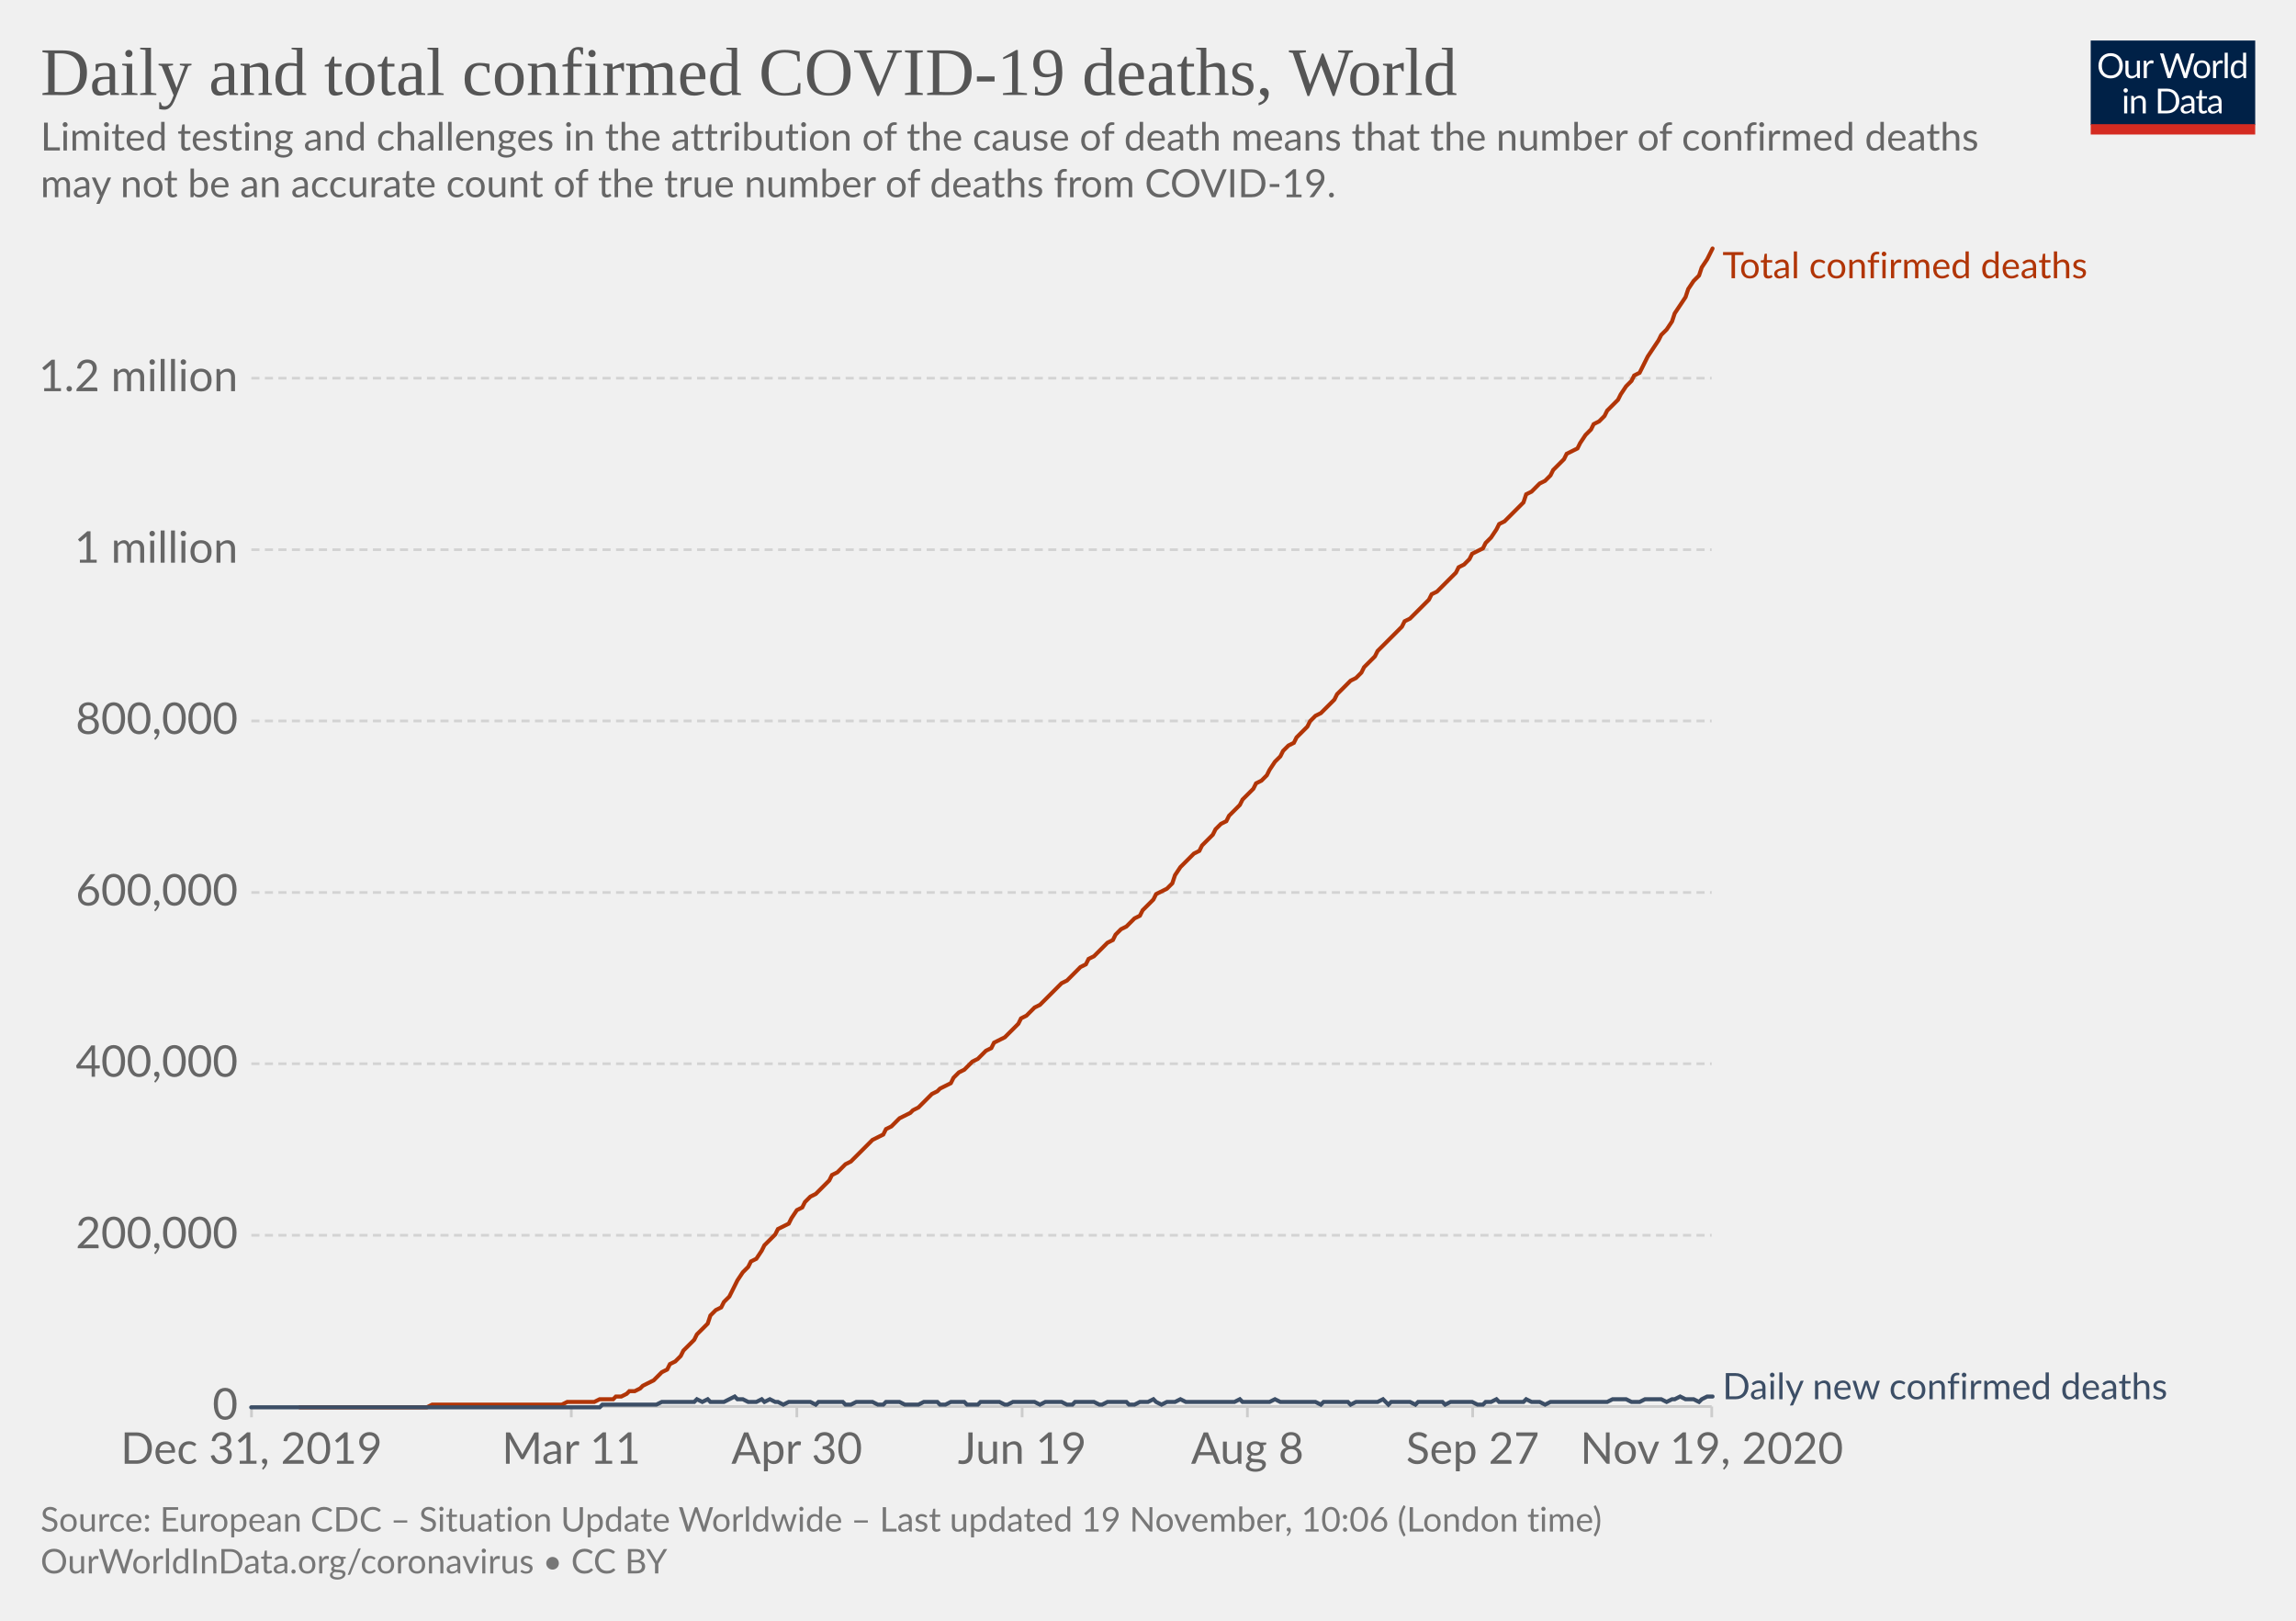
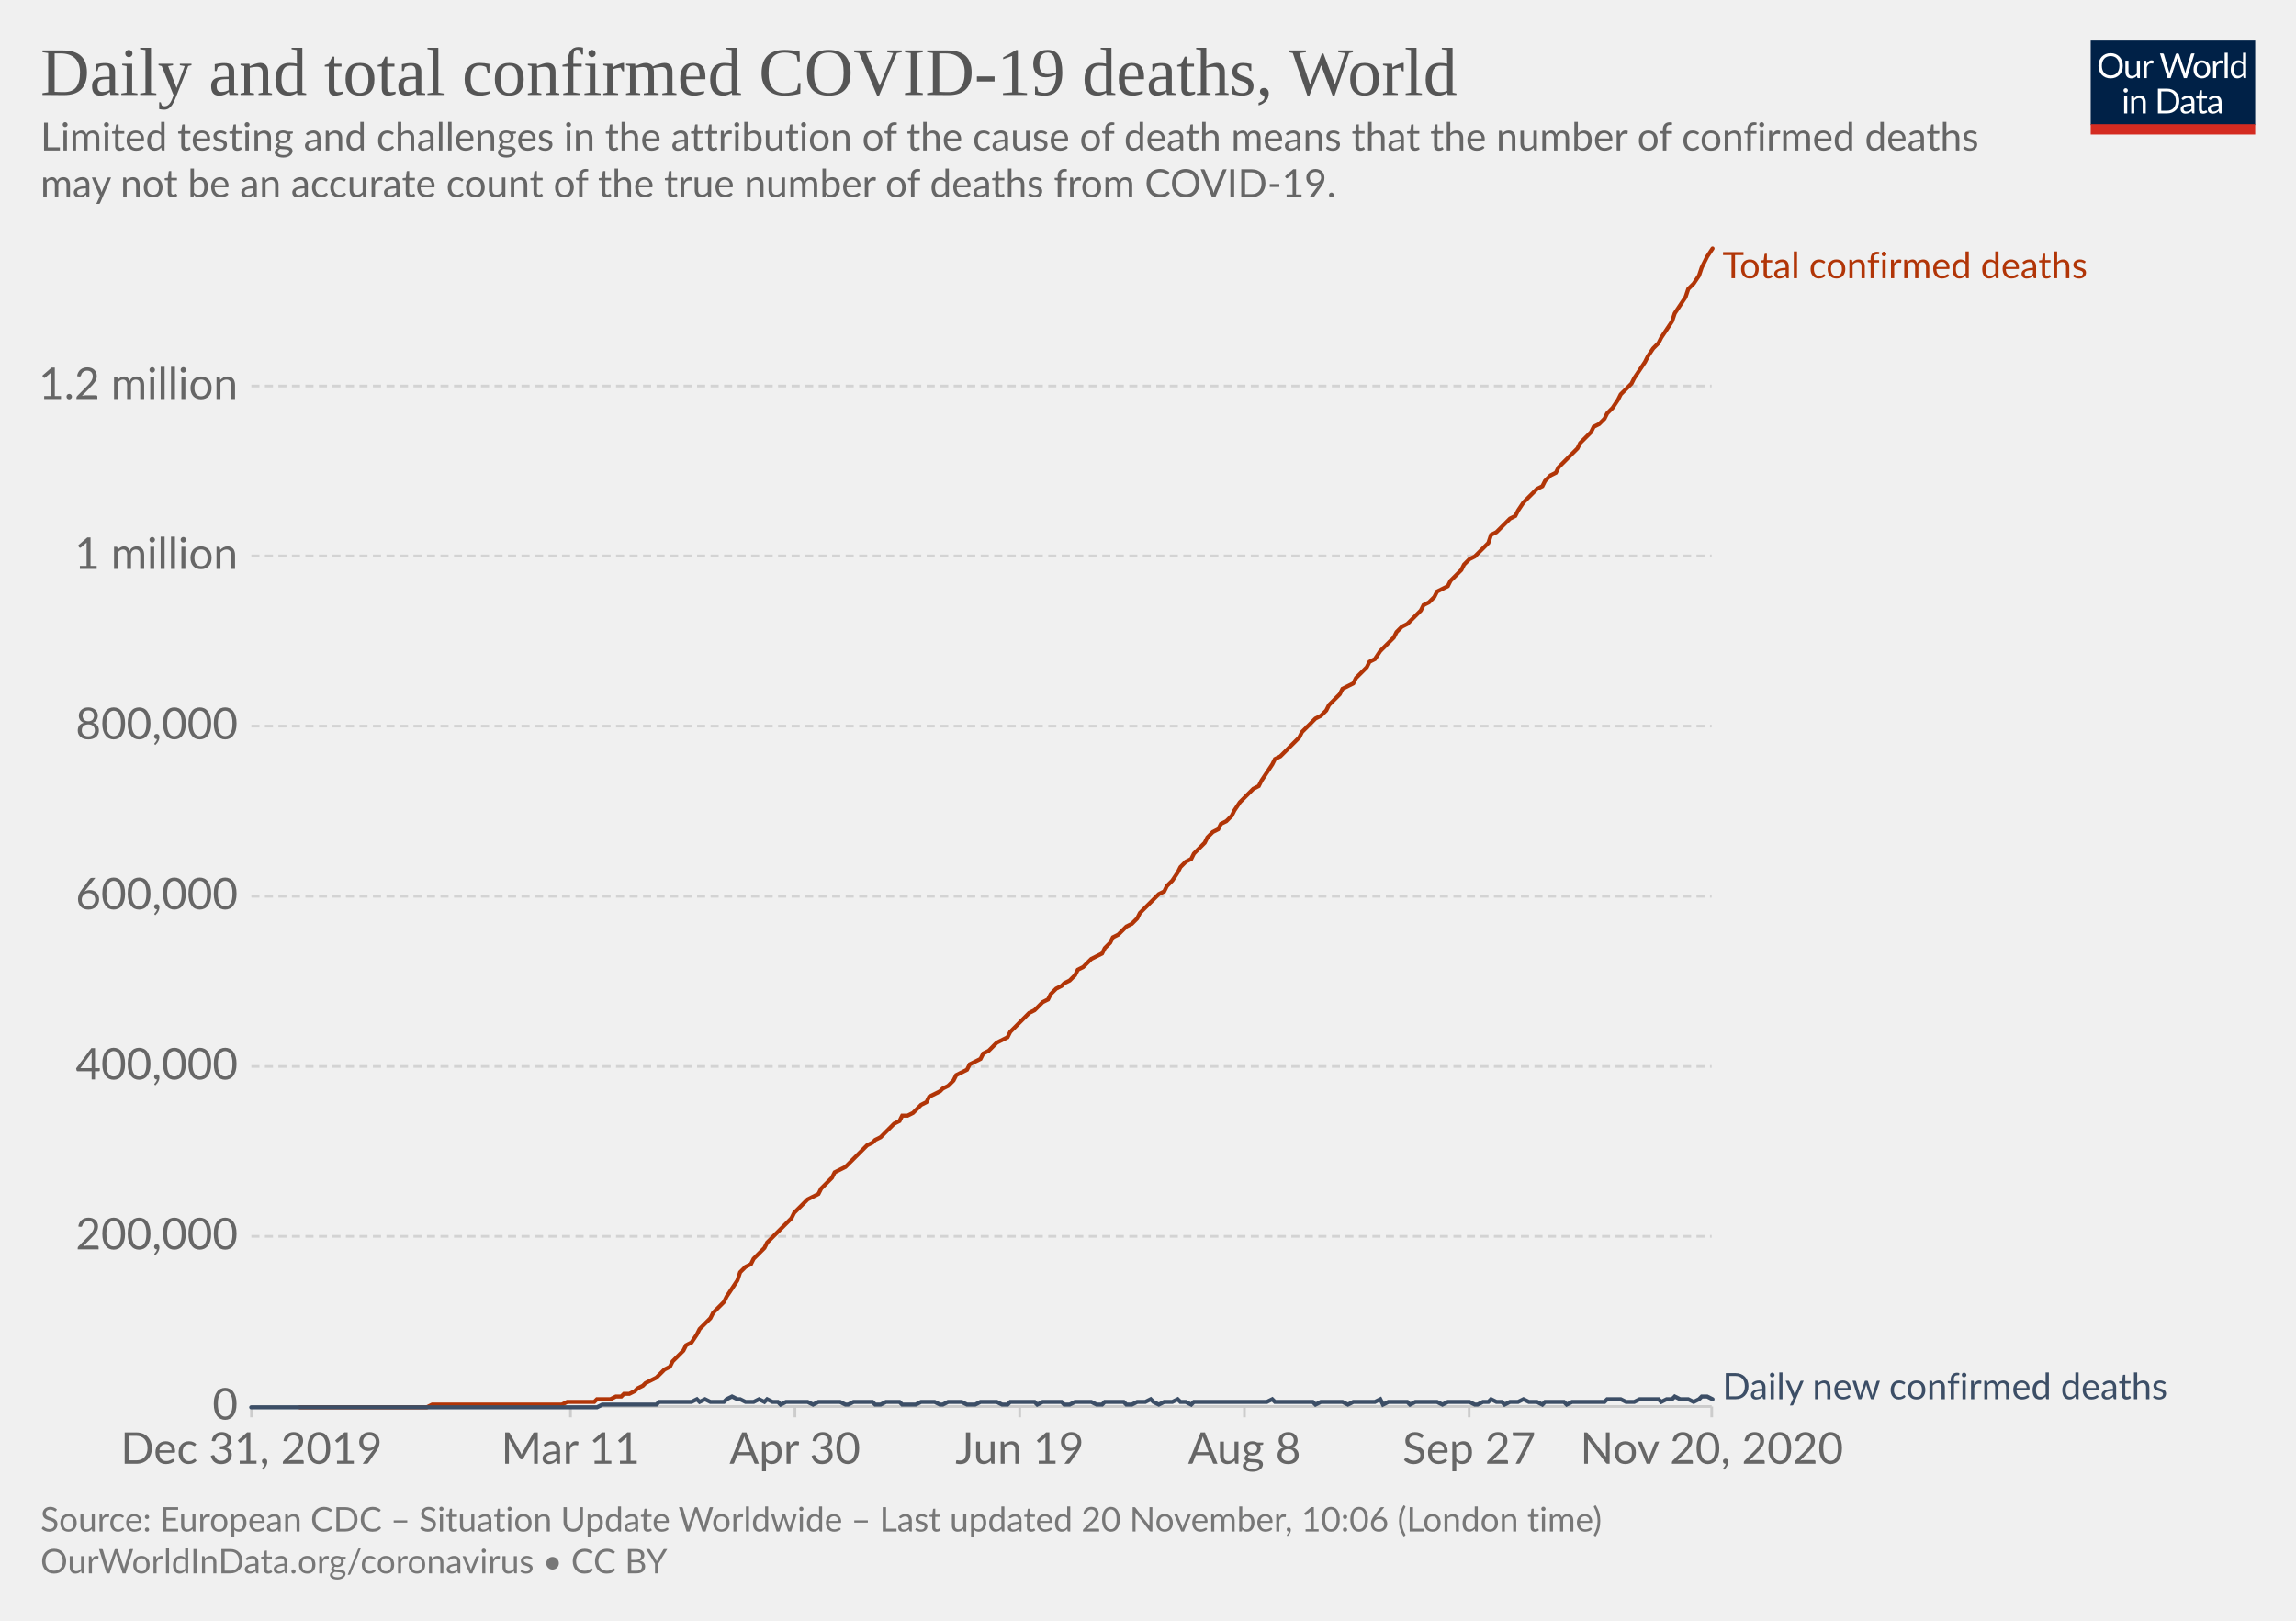
<svg xmlns="http://www.w3.org/2000/svg" version="1.1" style="background-color:#fff;-webkit-font-smoothing:antialiased" width="850" height="600" viewBox="0 0 850 600" font-family="Lato,'Helvetica Neue',Helvetica,Arial,sans-serif" font-size="18" text-rendering="optimizeLegibility">
  <g class="HeaderView">
    <g transform="matrix(.29 0 0 .29 774 15)">
      <svg width="210" height="120" viewBox="0 0 210 120" fill="none">
        <g clip-path="url(#clip0)">
          <path d="M0 0h210v107.89H0V0z" fill="#002147" />
          <path d="M40.98 32.25c0 2.36-.38 4.53-1.12 6.51a14.26 14.26 0 01-8.1 8.4c-1.9.78-4.02 1.17-6.34 1.17a16.6 16.6 0 01-6.33-1.17 14.31 14.31 0 01-8.08-8.4 18.29 18.29 0 01-1.12-6.51c0-2.36.38-4.53 1.12-6.5a14.32 14.32 0 018.07-8.44c1.92-.8 4.03-1.19 6.34-1.19 2.32 0 4.43.4 6.34 1.19 1.92.8 3.56 1.9 4.93 3.34a14.87 14.87 0 013.17 5.1 18.1 18.1 0 011.12 6.5zm-4.38 0c0-1.94-.26-3.68-.8-5.22a10.91 10.91 0 00-2.24-3.89 9.68 9.68 0 00-3.52-2.46 11.95 11.95 0 00-4.62-.86c-1.68 0-3.21.28-4.6.86a9.88 9.88 0 00-3.54 2.46 10.91 10.91 0 00-2.24 3.9c-.53 1.53-.8 3.27-.8 5.2 0 1.94.27 3.68.8 5.22a11.17 11.17 0 002.24 3.9 10.01 10.01 0 003.55 2.44c1.38.56 2.9.83 4.6.83 1.7 0 3.24-.27 4.61-.83a9.8 9.8 0 003.52-2.44 11.17 11.17 0 002.25-3.9c.53-1.54.8-3.28.8-5.21zm26.22-6.54V48H60.5c-.56 0-.9-.27-1.05-.81l-.31-2.4a12.45 12.45 0 01-3.26 2.6c-1.2.64-2.58.96-4.13.96-1.22 0-2.3-.2-3.24-.6a6.52 6.52 0 01-2.33-1.7 7.37 7.37 0 01-1.43-2.67c-.3-1.04-.46-2.2-.46-3.45V25.7h3.91v14.22c0 1.68.38 2.99 1.15 3.91.77.93 1.96 1.39 3.54 1.39 1.16 0 2.24-.27 3.23-.82a10.42 10.42 0 002.8-2.28V25.7h3.91zm8.61 4.47a9.94 9.94 0 012.6-3.56 5.64 5.64 0 013.76-1.3c.47 0 .92.05 1.34.15.44.1.83.27 1.17.49l-.3 2.92c-.09.37-.3.55-.66.55-.2 0-.5-.04-.9-.13a6.21 6.21 0 00-3.24.18c-.54.2-1.03.5-1.47.92-.42.4-.81.9-1.17 1.5-.33.58-.64 1.26-.92 2.02V48H67.7V25.71h2.25c.42 0 .72.08.88.25.16.16.27.44.33.83l.26 3.39zm61.16-13.7L122.75 48h-3.82l-7.99-24.05a21.95 21.95 0 01-.42-1.58 38.36 38.36 0 01-.44 1.58L102.05 48h-3.83L88.4 16.47h3.54c.38 0 .7.1.95.29.26.2.43.43.5.73l6.52 21.9c.1.4.2.83.28 1.28.1.46.2.94.29 1.46l.3-1.46c.12-.47.25-.9.38-1.27l7.41-21.91c.1-.25.26-.48.51-.69.27-.22.58-.33.95-.33h1.23c.38 0 .69.1.92.29.24.2.41.43.53.73l7.4 21.9a28.4 28.4 0 01.68 2.62 29.52 29.52 0 01.52-2.61l6.54-21.91c.07-.27.23-.5.48-.7.27-.21.58-.32.95-.32h3.32zm9.35 8.88c1.63 0 3.1.27 4.4.82a9.43 9.43 0 015.46 5.94c.5 1.4.74 2.98.74 4.73 0 1.76-.25 3.34-.74 4.75a9.43 9.43 0 01-5.46 5.92c-1.3.52-2.77.79-4.4.79-1.64 0-3.12-.27-4.44-.8a9.42 9.42 0 01-3.35-2.3c-.92-1-1.63-2.2-2.13-3.61-.49-1.41-.73-3-.73-4.75s.24-3.33.73-4.73c.5-1.43 1.2-2.64 2.13-3.63a9.4 9.4 0 013.35-2.31c1.32-.55 2.8-.82 4.44-.82zm0 19.89c2.2 0 3.84-.73 4.93-2.2 1.08-1.48 1.63-3.54 1.63-6.18 0-2.66-.55-4.72-1.63-6.2-1.09-1.49-2.73-2.23-4.93-2.23-1.12 0-2.09.2-2.93.57a5.7 5.7 0 00-2.06 1.65 7.5 7.5 0 00-1.24 2.67c-.26 1.04-.4 2.22-.4 3.54 0 2.64.55 4.7 1.64 6.18 1.1 1.47 2.76 2.2 4.99 2.2zm17.97-15.07a9.94 9.94 0 012.6-3.56 5.64 5.64 0 013.76-1.3c.47 0 .91.05 1.34.15.44.1.83.27 1.16.49l-.28 2.92c-.09.37-.31.55-.66.55-.2 0-.5-.04-.9-.13a6.2 6.2 0 00-3.24.18c-.54.2-1.03.5-1.47.92-.43.4-.82.9-1.17 1.5a13.1 13.1 0 00-.92 2.02V48h-3.94V25.71h2.24c.43 0 .72.08.88.25.17.16.28.44.33.83l.27 3.39zm15.04-14.59V48h-3.92V15.6h3.92zm19.55 15.43a6.22 6.22 0 00-2.38-2.05 6.7 6.7 0 00-2.86-.6c-2.07 0-3.66.75-4.77 2.23-1.12 1.48-1.68 3.6-1.68 6.33 0 1.46.13 2.7.38 3.74a7.29 7.29 0 001.1 2.56 4.35 4.35 0 001.78 1.45c.7.3 1.5.46 2.4.46 1.29 0 2.41-.3 3.36-.88a9.6 9.6 0 002.67-2.49V31.02zm3.91-15.43V48h-2.33c-.56 0-.9-.27-1.06-.81l-.35-2.71a12.13 12.13 0 01-3.25 2.77 8.28 8.28 0 01-4.23 1.06 7.31 7.31 0 01-6.14-2.9c-.73-.96-1.3-2.15-1.69-3.57a18.35 18.35 0 01.07-9.48 11.29 11.29 0 011.89-3.7 8.7 8.7 0 017.06-3.34 7.96 7.96 0 016.12 2.62V15.59h3.91zM46.61 70.71V93H42.7V70.71h3.91zm.84-7c0 .39-.08.75-.24 1.09a2.81 2.81 0 01-1.52 1.47 2.67 2.67 0 01-2.16 0 2.9 2.9 0 01-1.45-1.47 2.67 2.67 0 010-2.16c.15-.35.35-.65.6-.9.25-.27.53-.47.85-.62a2.67 2.67 0 012.16 0c.35.15.65.35.9.62.27.25.47.55.62.9.16.34.24.7.24 1.08zm7.97 10.24c.49-.54 1-1.04 1.54-1.48a9.85 9.85 0 013.66-1.84 8.96 8.96 0 015.43.35c.94.4 1.72.97 2.33 1.71a7.36 7.36 0 011.43 2.67c.32 1.04.49 2.19.49 3.45V93h-3.94V78.81c0-1.69-.4-3-1.17-3.92-.76-.93-1.93-1.4-3.5-1.4a6.6 6.6 0 00-3.25.83c-1 .56-1.92 1.31-2.77 2.27V93h-3.94V70.71h2.35c.56 0 .9.28 1.04.82l.3 2.42zm57.7 3.3c0 2.36-.37 4.5-1.11 6.44a14.3 14.3 0 01-3.17 4.98 14.1 14.1 0 01-4.93 3.2c-1.9.76-4.02 1.13-6.33 1.13H85.8V61.47h11.77c2.31 0 4.42.39 6.33 1.15a13.8 13.8 0 018.1 8.18 17.75 17.75 0 011.12 6.45zm-4.37 0c0-1.94-.26-3.67-.8-5.2a10.94 10.94 0 00-2.23-3.87 9.57 9.57 0 00-3.53-2.42 12.23 12.23 0 00-4.61-.83h-7.5v24.62h7.5c1.7 0 3.24-.28 4.61-.84a9.7 9.7 0 003.53-2.4 10.94 10.94 0 002.24-3.87c.53-1.53.8-3.26.8-5.2zm19.8 5.72c-1.8.06-3.34.2-4.62.44-1.26.22-2.3.51-3.1.88-.8.36-1.37.8-1.74 1.3-.35.5-.53 1.05-.53 1.67 0 .58.1 1.1.3 1.52a3 3 0 00.76 1.05c.34.27.73.46 1.17.6.45.11.94.17 1.45.17a7.28 7.28 0 003.5-.81 11.95 11.95 0 002.82-2.2v-4.62zm-12.65-9.11a12.73 12.73 0 013.98-2.66c1.43-.59 3-.88 4.73-.88 1.25 0 2.36.2 3.33.61a6.81 6.81 0 013.94 4.38c.33 1.04.5 2.19.5 3.43V93h-1.74a1.8 1.8 0 01-.88-.18c-.2-.13-.36-.38-.48-.74l-.44-2.12c-.59.55-1.16 1.03-1.72 1.46a9.48 9.48 0 01-3.74 1.7c-.69.15-1.46.23-2.3.23-.87 0-1.69-.12-2.45-.35a5.34 5.34 0 01-3.34-2.93 6.64 6.64 0 01-.49-2.64c0-.88.25-1.72.73-2.53a6.33 6.33 0 012.35-2.17c1.09-.63 2.5-1.15 4.25-1.54 1.75-.41 3.89-.65 6.42-.7v-1.75c0-1.73-.37-3.03-1.12-3.91-.75-.9-1.84-1.34-3.28-1.34-.97 0-1.78.12-2.44.37-.64.23-1.2.5-1.7.81l-1.23.82c-.33.23-.67.35-1 .35-.27 0-.5-.07-.69-.2a2.1 2.1 0 01-.48-.53l-.7-1.25zm27.67 19.5c-1.76 0-3.12-.5-4.07-1.48-.94-.98-1.41-2.4-1.41-4.25V74h-2.68a.9.9 0 01-.6-.2c-.16-.14-.24-.36-.24-.66v-1.56l3.65-.46.9-6.89a.9.9 0 01.29-.52.88.88 0 01.62-.22H142v7.67h6.44V74H142v13.38c0 .94.22 1.63.68 2.09.45.45 1.04.68 1.76.68a3.21 3.21 0 001.85-.53l.55-.35c.16-.12.3-.18.41-.18.2 0 .4.13.55.38l1.15 1.87a7.45 7.45 0 01-2.44 1.5c-.96.35-1.94.52-2.95.52zm19.68-10.4c-1.8.07-3.34.21-4.62.45-1.26.22-2.3.51-3.1.88-.8.36-1.37.8-1.74 1.3-.35.5-.53 1.05-.53 1.67 0 .58.1 1.1.3 1.52.18.42.44.77.76 1.05.34.27.73.46 1.17.6.45.11.94.17 1.45.17a7.3 7.3 0 003.5-.81 12.04 12.04 0 002.82-2.2v-4.62zm-12.65-9.1a12.72 12.72 0 013.99-2.66c1.42-.59 3-.88 4.72-.88 1.25 0 2.36.2 3.33.61a6.81 6.81 0 013.94 4.38c.33 1.04.5 2.19.5 3.43V93h-1.74a1.8 1.8 0 01-.88-.18c-.2-.13-.36-.38-.48-.74l-.44-2.12c-.59.55-1.16 1.03-1.72 1.46a9.48 9.48 0 01-3.74 1.7c-.69.15-1.46.23-2.3.23-.87 0-1.69-.12-2.45-.35a5.33 5.33 0 01-3.34-2.93 6.62 6.62 0 01-.49-2.64c0-.88.25-1.72.73-2.53a6.33 6.33 0 012.35-2.17c1.09-.63 2.5-1.15 4.25-1.54a31.2 31.2 0 016.42-.7v-1.75c0-1.73-.37-3.03-1.12-3.91-.75-.9-1.84-1.34-3.28-1.34-.97 0-1.78.12-2.44.37-.64.23-1.2.5-1.7.81-.46.3-.87.57-1.22.82-.34.23-.68.35-1.02.35-.26 0-.49-.07-.68-.2a1.88 1.88 0 01-.48-.53l-.7-1.25z" fill="#fff" />
          <path fill="#D42B21" d="M0 106.79h210V120H0z" />
        </g>
        <defs>
          <clipPath id="clip0">
            <path fill="#fff" d="M0 0h210v120H0z" />
          </clipPath>
        </defs>
      </svg>
    </g>
    <a href="https://ourworldindata.org/grapher/total-daily-covid-deaths?time=2019-12-31..latest" target="_blank" rel="noopener" font-family="&quot;Playfair Display&quot;,Georgia,&quot;Times New Roman&quot;,serif">
      <text font-size="25.2" x="15" y="35.2" fill="#555">
        <tspan x="15" y="35.16">Daily and total confirmed COVID-19 deaths, World</tspan>
      </text>
    </a>
    <text font-size="14.4" x="15" y="55.7" fill="#666">
      <tspan x="15" y="55.72">Limited testing and challenges in the attribution of the cause of death means that the number of confirmed deaths</tspan>
      <tspan x="15" y="73">may not be an accurate count of the true number of deaths from COVID-19.</tspan>
    </text>
  </g>
  <g class="LineChart">
    <defs>
      <clipPath id="a">
        <path d="M83.06 0h830v899.4h-830z" />
      </clipPath>
    </defs>
    <g class="DualAxisView">
      <g class="HorizontalAxis">
-         <path stroke="#ccc" d="M93.1 520.7v4M211.5 520.7v4M295 520.7v4M378.4 520.7v4M461.8 520.7v4M545.2 520.7v4M633.7 520.7v4" />
+         <path stroke="#ccc" d="M93.1 520.7v4M211.2 520.7v4M294.3 520.7v4M377.5 520.7v4M460.7 520.7v4M543.9 520.7v4M633.7 520.7v4" />
        <text x="93.1" y="541.9" fill="#666" text-anchor="middle" font-size="16.2">Dec 31, 2019</text>
-         <text x="211.5" y="541.9" fill="#666" text-anchor="middle" font-size="16.2">Mar 11</text>
-         <text x="295" y="541.9" fill="#666" text-anchor="middle" font-size="16.2">Apr 30</text>
-         <text x="378.4" y="541.9" fill="#666" text-anchor="middle" font-size="16.2">Jun 19</text>
-         <text x="461.8" y="541.9" fill="#666" text-anchor="middle" font-size="16.2">Aug 8</text>
-         <text x="545.2" y="541.9" fill="#666" text-anchor="middle" font-size="16.2">Sep 27</text>
-         <text x="633.7" y="541.9" fill="#666" text-anchor="middle" font-size="16.2">Nov 19, 2020</text>
+         <text x="211.2" y="541.9" fill="#666" text-anchor="middle" font-size="16.2">Mar 11</text>
+         <text x="294.3" y="541.9" fill="#666" text-anchor="middle" font-size="16.2">Apr 30</text>
+         <text x="377.5" y="541.9" fill="#666" text-anchor="middle" font-size="16.2">Jun 19</text>
+         <text x="460.7" y="541.9" fill="#666" text-anchor="middle" font-size="16.2">Aug 8</text>
+         <text x="543.9" y="541.9" fill="#666" text-anchor="middle" font-size="16.2">Sep 27</text>
+         <text x="633.7" y="541.9" fill="#666" text-anchor="middle" font-size="16.2">Nov 20, 2020</text>
      </g>
      <g class="VerticalAxis" fill="#666" dominant-baseline="middle" text-anchor="end" font-size="16.2">
        <text x="88.06" y="520.7">0</text>
-         <text x="88.06" y="457.3">200,000</text>
-         <text x="88.06" y="393.8">400,000</text>
-         <text x="88.06" y="330.4">600,000</text>
-         <text x="88.06" y="266.9">800,000</text>
-         <text x="88.06" y="203.5">1 million</text>
-         <text x="88.06" y="140">1.2 million</text>
+         <text x="88.06" y="457.7">200,000</text>
+         <text x="88.06" y="394.8">400,000</text>
+         <text x="88.06" y="331.8">600,000</text>
+         <text x="88.06" y="268.8">800,000</text>
+         <text x="88.06" y="205.8">1 million</text>
+         <text x="88.06" y="142.9">1.2 million</text>
      </g>
      <g class="AxisGridLines horizontalLines">
        <path stroke="#ccc" d="M93.06 520.7h540.62" />
-         <path stroke="#d3d3d3" stroke-dasharray="3,2" d="M93.06 457.3h540.62M93.06 393.8h540.62M93.06 330.4h540.62M93.06 266.9h540.62M93.06 203.5h540.62M93.06 140h540.62" />
+         <path stroke="#d3d3d3" stroke-dasharray="3,2" d="M93.06 457.7h540.62M93.06 394.8h540.62M93.06 331.8h540.62M93.06 268.8h540.62M93.06 205.8h540.62M93.06 142.9h540.62" />
      </g>
    </g>
    <g clip-path="url(#a)">
      <g class="LineLabels" cursor="default">
        <g class="legendMark">
          <text font-size="13.5" x="637.7" y="103" fill="#B13507">
            <tspan x="637.68" y="103">Total confirmed deaths</tspan>
          </text>
        </g>
        <g class="legendMark">
          <text font-size="13.5" x="637.7" y="518" fill="#3C4E66">
            <tspan x="637.68" y="518">Daily new confirmed deaths</tspan>
          </text>
        </g>
      </g>
      <g class="Lines">
        <g class="key-World_0">
-           <path stroke="#B13507" stroke-linecap="round" d="M111 521h47l2-1h48l2-1h10l2-1h5l1-1h2l2-1 1-1h2l2-1 1-1 2-1 2-1 1-1 2-2 2-1 1-2 2-1 2-2 1-2 2-2 2-2 1-2 2-2 2-2 1-3 2-2 2-1 1-2 2-2 2-4 1-2 2-3 2-2 1-2 2-1 2-3 1-2 2-2 2-2 1-2 2-1 2-1 1-2 2-3 2-1 1-2 2-2 2-1 1-1 2-2 2-2 1-2 2-1 2-2 1-1 2-1 2-2 1-1 2-2 2-2 1-1 2-1 2-1 1-2 2-1 2-2 1-1 2-1 2-1 1-1 2-1 2-2 1-1 2-2 2-1 1-1 2-1 2-1 1-2 2-2 2-1 1-1 2-2 2-1 1-1 2-2 2-1 1-2 2-1 2-1 1-1 2-2 2-2 1-2 2-1 2-2 1-1 2-1 2-2 1-1 2-2 2-2 1-1 2-1 2-2 1-1 2-2 2-1 1-2 2-1 2-2 1-1 2-2 2-1 1-2 2-2 2-1 1-1 2-2 2-1 1-2 2-2 2-2 1-2 2-1 2-1 2-2 1-3 2-3 2-2 1-1 2-2 2-1 1-2 2-2 2-2 1-2 2-2 2-1 1-2 2-2 2-2 1-2 2-2 2-2 1-2 2-1 2-2 1-2 2-3 2-2 1-2 2-2 2-1 1-2 2-2 2-2 1-2 2-2 2-1 1-1 2-2 2-2 1-2 2-2 2-2 1-1 2-1 2-2 1-2 2-2 2-2 1-2 2-2 2-2 1-1 2-2 2-2 1-2 2-1 2-2 1-1 2-2 2-2 1-2 2-1 2-2 1-1 2-2 2-2 1-2 2-1 2-2 1-2 2-1 2-1 1-2 2-2 2-3 1-2 2-1 2-2 1-1 2-2 2-2 1-3 2-1 2-2 1-1 2-1 2-2 1-2 2-2 2-2 1-2 2-1 2-1 1-2 2-3 2-2 1-2 2-1 2-2 1-2 2-2 2-2 1-2 2-3 2-2 1-2 2-1 2-4 1-2 2-3 2-3 1-2 2-2 2-3 1-3 2-3 2-3 1-3 2-3 2-2 1-3 2-3 2-4" fill="none" stroke-width="1.5" />
+           <path stroke="#B13507" stroke-linecap="round" d="M111 521h47l2-1h48l2-1h10l1-1h5l2-1h2l1-1h2l2-1 1-1 2-1 1-1 2-1 2-1 1-1 2-2 2-1 1-2 2-2 2-2 1-2 2-1 2-3 1-2 2-2 2-2 1-2 2-2 2-2 1-2 2-3 2-3 1-3 2-2 2-1 1-2 2-2 2-2 1-2 2-2 2-2 1-1 2-2 2-2 1-2 2-2 2-2 1-1 2-1 2-1 1-2 2-2 2-2 1-2 2-1 2-1 1-1 2-2 2-2 1-1 2-2 2-1 1-1 2-1 2-2 1-1 2-2 2-1 1-2h2l2-1 1-1 2-2 2-1 1-2 2-1 2-1 1-1 2-1 2-2 1-2 2-1 2-1 1-2 2-1 2-1 1-2 2-1 2-2 1-1 2-1 2-1 1-2 2-2 2-2 1-1 2-2 2-1 1-1 2-2 2-1 1-2 2-2 2-1 1-1 2-1 2-2 1-2 2-1 2-2 1-1 2-1 2-1 1-2 2-2 1-2 2-1 2-2 1-1 2-1 2-2 1-2 2-2 2-2 1-1 2-2 2-1 1-2 2-2 2-3 1-2 2-2 2-1 1-2 2-2 2-2 1-2 2-2 2-1 1-2 2-1 2-2 1-2 2-3 2-2 1-1 2-2 2-1 1-2 2-3 2-3 1-2 2-1 2-2 1-1 2-2 2-2 1-2 2-2 2-2 1-1 2-1 2-2 1-2 2-2 2-2 1-2 2-1 2-1 1-2 2-2 2-2 1-2 2-1 2-3 1-1 2-2 2-2 1-2 2-2 2-1 1-1 2-2 2-2 1-2 2-1 2-2 1-2 2-1 2-1 1-2 2-2 2-2 1-2 2-2 2-1 1-1 2-2 2-2 1-3 2-1 2-2 1-1 2-2 2-1 1-2 2-3 2-2 1-1 2-2 2-1 1-2 2-2 2-1 1-2 2-2 1-1 2-2 2-2 1-2 2-2 2-2 1-2 2-1 2-2 1-2 2-2 2-3 1-2 2-2 2-2 1-2 2-3 2-3 1-2 2-3 2-2 1-2 2-3 2-3 1-3 2-3 2-3 1-3 2-2 2-3 1-3 2-4 2-3" fill="none" stroke-width="1.5" />
        </g>
        <g class="key-World_1">
-           <path stroke="#3C4E66" stroke-linecap="round" d="M93 521h129l1-1h20l2-1h12l1-1 2 1 2-1 1 1h5l2-1 2-1 1 1h2l2 1h3l2-1 1 1 2-1 2 1h1l2 1 2-1h8l2 1 1-1h9l1 1h2l2-1h6l2 1h2l1-1h5l2 1h5l2-1h5l1 1h2l2-1h5l1 1h4l1-1h7l2 1h1l2-1h8l2 1 2-1h6l2 1h2l1-1h7l2 1h1l2-1h7l1 1h2l2-1h3l2-1 1 1 2 1 2-1h3l2-1 2 1h18l2-1 1 1h10l2-1 2 1h13l2 1 1-1h9l1 1 2-1h8l2-1 2 2 1-1h7l2 1 1-1h9l1 1 2-1h8l2 1h2l1-1h2l2-1 1 1h9l1-1 2 1h3l2 1 2-1h21l2-1h5l2 1h3l2-1h6l2 1 2-1h1l2-1 2 1h3l2 1 1-1 2-1h2" fill="none" stroke-width="1.5" />
+           <path stroke="#3C4E66" stroke-linecap="round" d="M93 521h128l2-1h20l1-1h12l2-1 1 1 2-1 2 1h5l1-1 2-1 2 1h1l2 1h3l2-1 2 1 1-1 2 1h2l1 1 2-1h8l2 1 2-1h8l2 1h1l2-1h7l1 1h2l2-1h5l1 1h5l2-1h5l2 1h1l2-1h5l2 1h3l2-1h6l2 1h2l1-1h9l1 1 2-1h7l1 1h2l2-1h6l2 1h2l1-1h7l1 1h2l2-1h3l2-1 1 1 2 1 2-1h3l2-1 1 1h2l2 1 1-1h27l2-1 1 1h14l1 1 2-1h8l2 1 2-1h8l2-1 1 2 2-1h7l1 1 2-1h8l2 1 2-1h8l2 1h1l2-1h2l1-1 2 1h2l1 1 2-1h3l2-1 2 1h3l2 1 1-1h7l1 1 2-1h12l1-1h5l2 1h3l2-1h7l1 1 2-1h2l1-1 2 1h3l2 1 2-1 1-1h2l2 1" fill="none" stroke-width="1.5" />
        </g>
      </g>
    </g>
  </g>
  <g class="SourcesFooter" fill="#777">
    <g class="clickable" fill="#777">
      <text font-size="12.6" x="15" y="567">
-         <tspan x="15" y="566.98">Source: European CDC – Situation Update Worldwide – Last updated 19 November, 10:06 (London time)</tspan>
+         <tspan x="15" y="566.98">Source: European CDC – Situation Update Worldwide – Last updated 20 November, 10:06 (London time)</tspan>
      </text>
    </g>
    <text font-size="12.6" x="15" y="582.5">
      <tspan x="15" y="582.48">
        <a target="_blank" href="https://ourworldindata.org/coronavirus" fill="#777">OurWorldInData.org/coronavirus</a> • <a class="cclogo" href="http://creativecommons.org/licenses/by/4.0/deed.en_US" target="_blank" fill="#777">CC BY</a>
      </tspan>
    </text>
  </g>
</svg>
